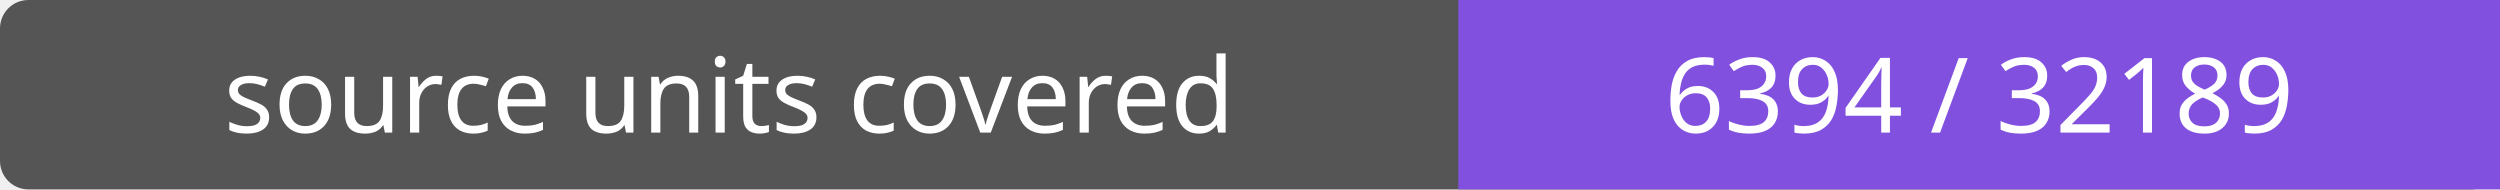
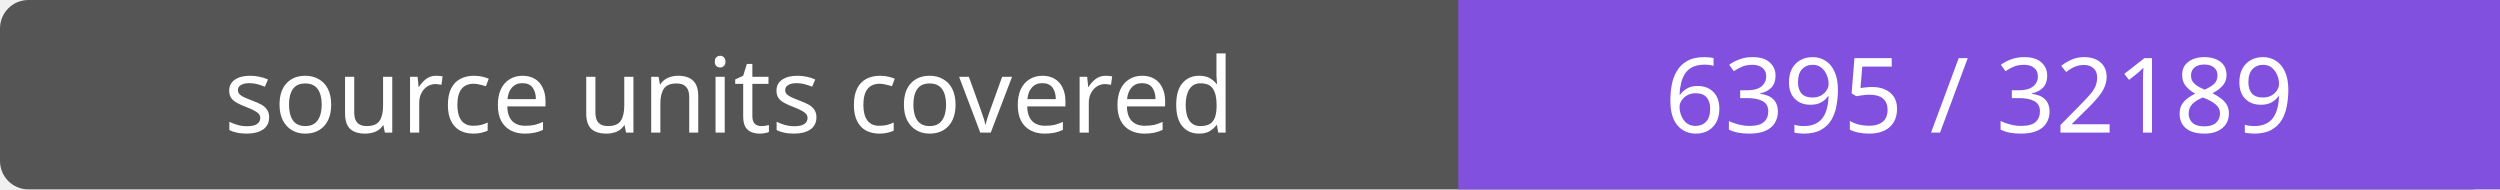
- <svg xmlns="http://www.w3.org/2000/svg" width="264" height="20" role="img" aria-label="source units covered: 6394 / 32189">
+ <svg xmlns="http://www.w3.org/2000/svg" width="264" height="20" role="img" aria-label="source units covered: 6395 / 32189">
  <rect width="264" height="20" rx="3" fill="#555" />
  <path fill="#8250df" d="M154 0h110v20H154z" />
  <g fill="#fff" text-anchor="middle" font-family="Verdana,sans-serif" font-size="11">
    <text x="77.0" y="14">source units covered</text>
-     <text x="209.0" y="14">6394 / 32189</text>
+     <text x="209.0" y="14">6395 / 32189</text>
  </g>
</svg>
